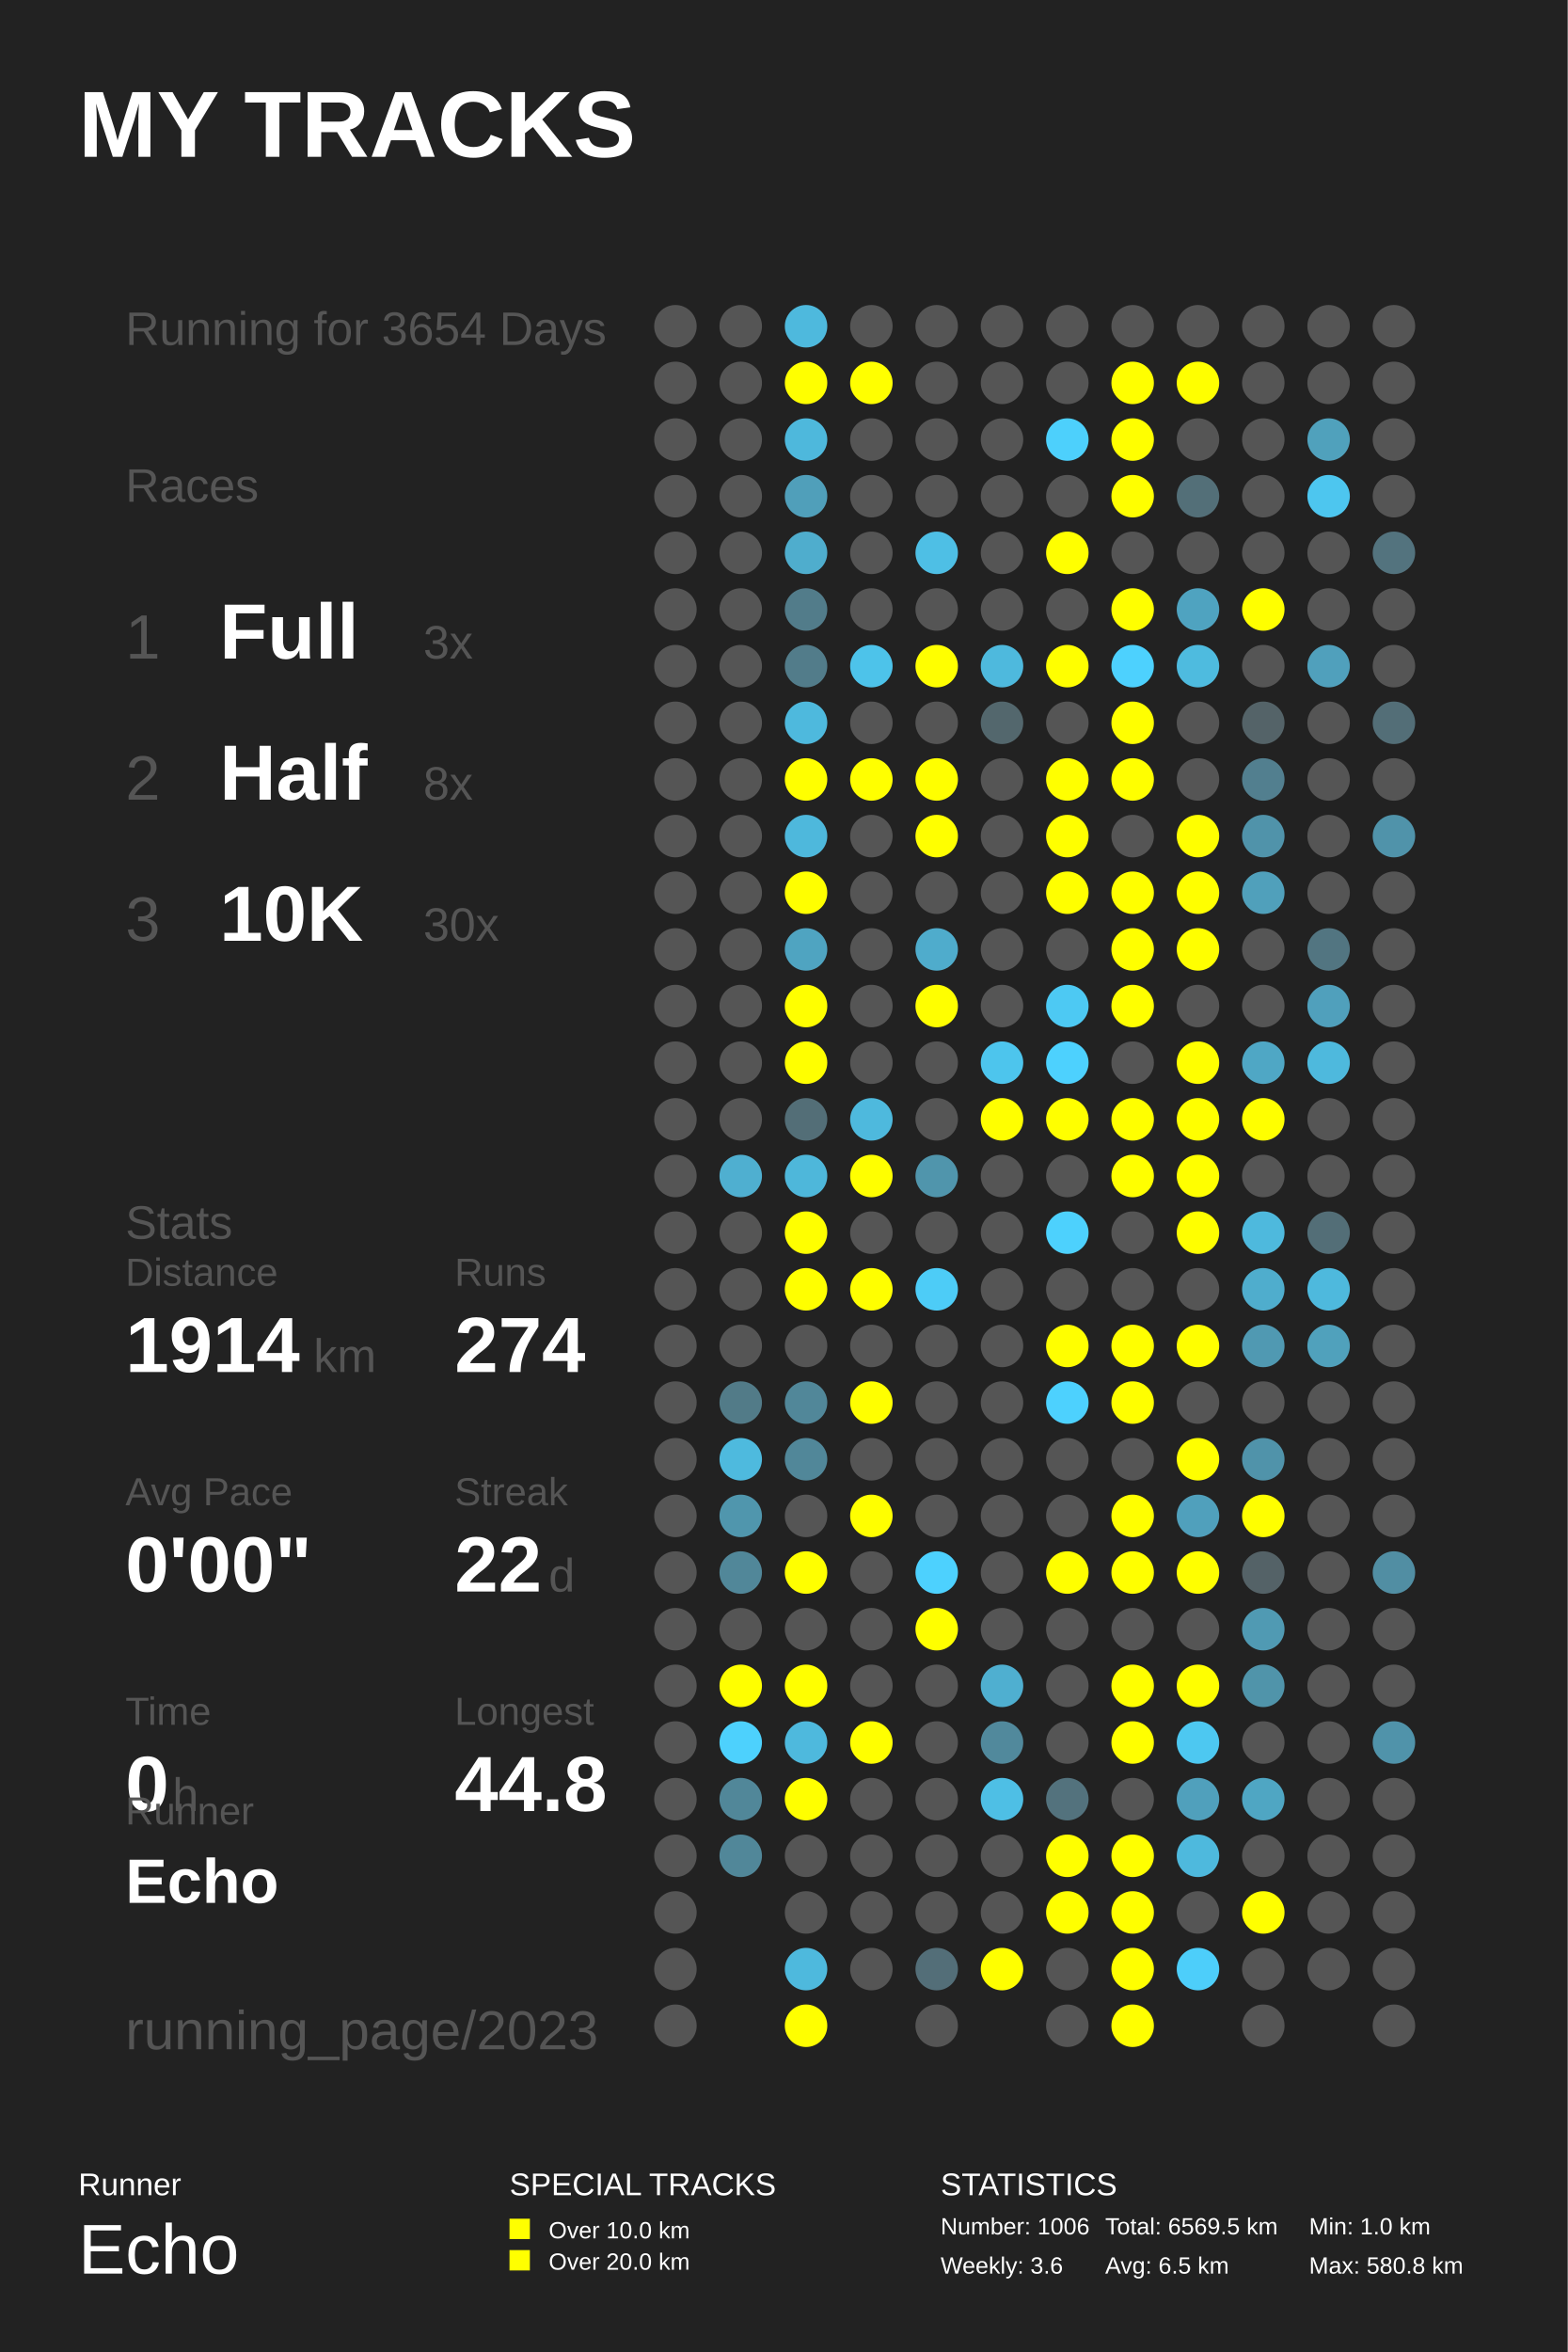
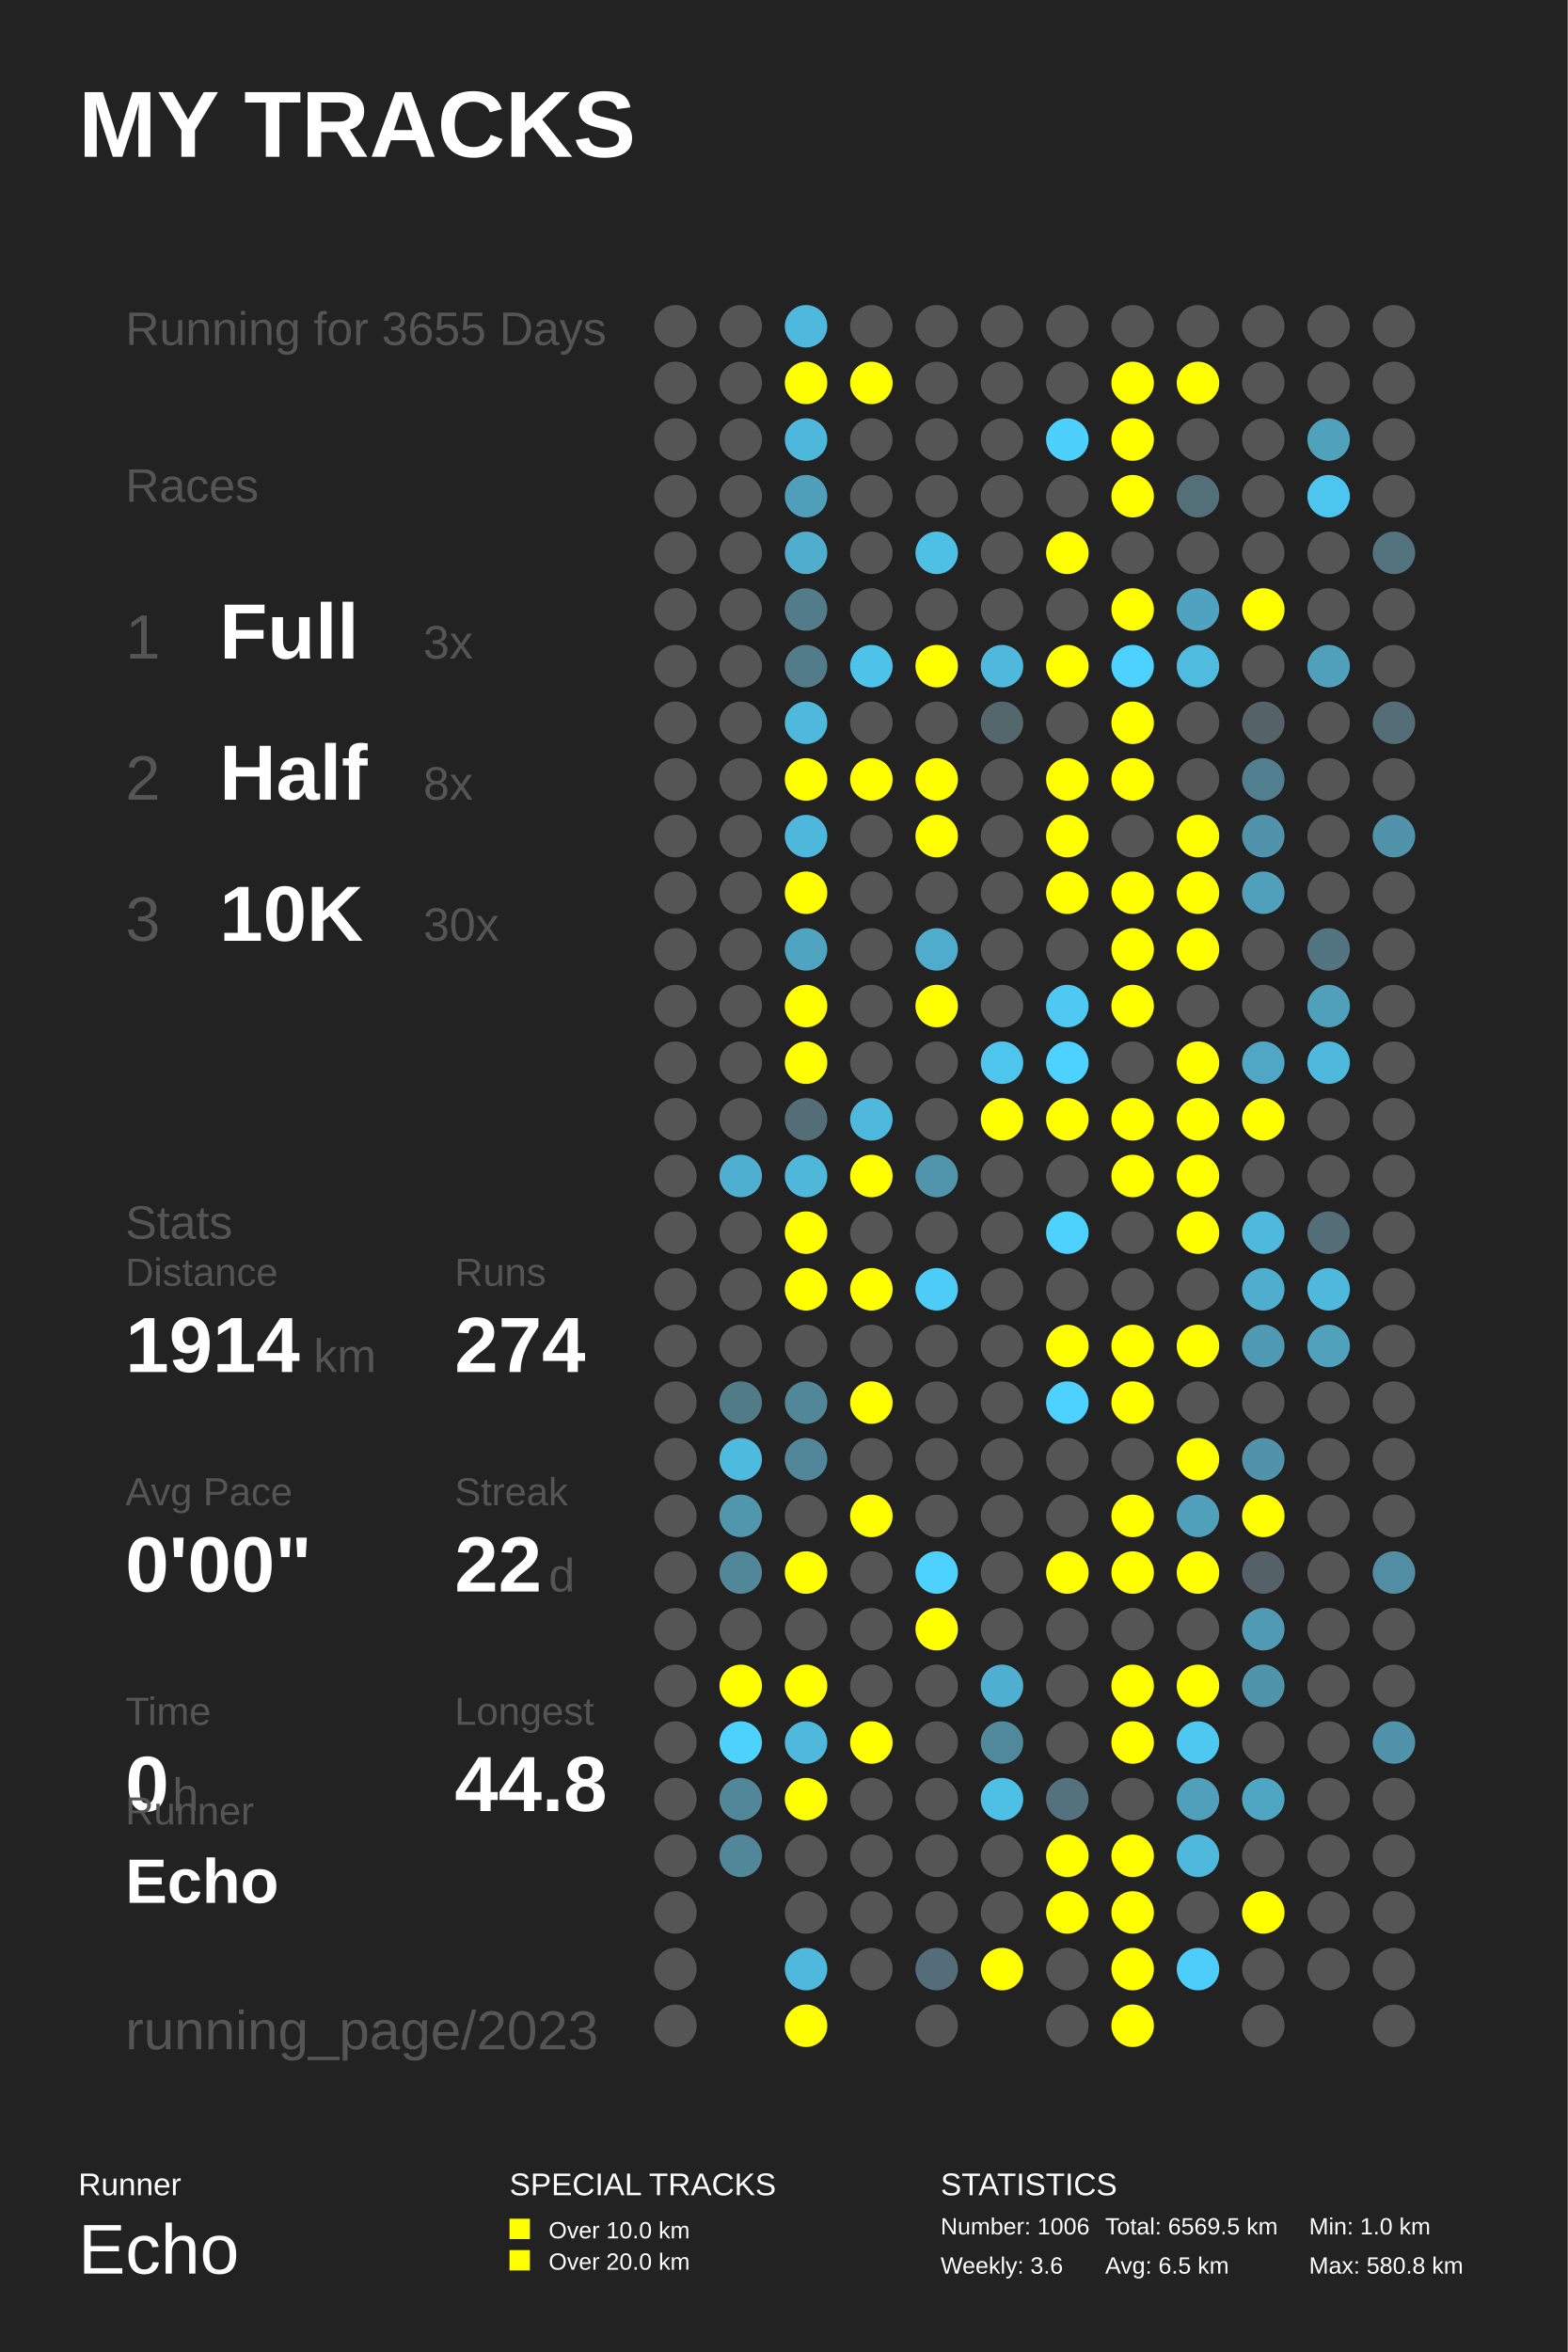
<svg xmlns="http://www.w3.org/2000/svg" baseProfile="full" height="300mm" version="1.1" viewBox="0,0,200,300" width="200mm">
  <defs />
  <rect fill="#222222" height="300" width="200" x="0" y="0" />
  <text fill="#FFFFFF" style="font-size:12px; font-family:Arial; font-weight:bold;" x="10" y="20">MY TRACKS</text>
  <text fill="#FFFFFF" style="font-size:4px; font-family:Arial" x="10" y="280">Runner</text>
  <text fill="#FFFFFF" style="font-size:9px; font-family:Arial" x="10" y="290">Echo</text>
  <text fill="#FFFFFF" style="font-size:4px; font-family:Arial" x="65" y="280">SPECIAL TRACKS</text>
  <rect fill="#FFFF00" height="2.6" width="2.6" x="65" y="283" />
  <text fill="#FFFFFF" style="font-size:3px; font-family:Arial" x="70" y="285.5">Over 10.0 km</text>
  <rect fill="#FFFF00" height="2.6" width="2.6" x="65" y="287" />
  <text fill="#FFFFFF" style="font-size:3px; font-family:Arial" x="70" y="289.5">Over 20.0 km</text>
  <text fill="#FFFFFF" style="font-size:4px; font-family:Arial" x="120" y="280">STATISTICS</text>
  <text fill="#FFFFFF" style="font-size:3px; font-family:Arial" x="120" y="285">Number: 1006</text>
  <text fill="#FFFFFF" style="font-size:3px; font-family:Arial" x="120" y="290">Weekly: 3.6</text>
  <text fill="#FFFFFF" style="font-size:3px; font-family:Arial" x="141" y="285">Total: 6569.5 km</text>
  <text fill="#FFFFFF" style="font-size:3px; font-family:Arial" x="141" y="290">Avg: 6.5 km</text>
  <text fill="#FFFFFF" style="font-size:3px; font-family:Arial" x="167" y="285">Min: 1.0 km</text>
  <text fill="#FFFFFF" style="font-size:3px; font-family:Arial" x="167" y="290">Max: 580.8 km</text>
-   <text fill="#555555" style="font-size:6px; font-family:Arial;" x="16" y="44">Running for 3654 Days</text>
+   <text fill="#555555" style="font-size:6px; font-family:Arial;" x="16" y="44">Running for 3655 Days</text>
  <text fill="#555555" style="font-size:6px; font-family:Arial;" x="16" y="64">Races</text>
  <text fill="#555555" style="font-size:8px; font-family:Arial;" x="16" y="84">1</text>
  <text fill="#FFFFFF" style="font-size:10px; font-family:Arial; font-weight:bold;" x="28" y="84">Full</text>
  <text fill="#555555" style="font-size:6px; font-family:Arial;" x="54" y="84">3x</text>
  <text fill="#555555" style="font-size:8px; font-family:Arial;" x="16" y="102">2</text>
  <text fill="#FFFFFF" style="font-size:10px; font-family:Arial; font-weight:bold;" x="28" y="102">Half</text>
  <text fill="#555555" style="font-size:6px; font-family:Arial;" x="54" y="102">8x</text>
  <text fill="#555555" style="font-size:8px; font-family:Arial;" x="16" y="120">3</text>
  <text fill="#FFFFFF" style="font-size:10px; font-family:Arial; font-weight:bold;" x="28" y="120">10K</text>
  <text fill="#555555" style="font-size:6px; font-family:Arial;" x="54" y="120">30x</text>
  <text fill="#555555" style="font-size:6px; font-family:Arial;" x="16" y="158">Stats</text>
  <text fill="#555555" style="font-size:5px; font-family:Arial;" x="16" y="164">Distance</text>
  <text fill="#FFFFFF" style="font-size:10px; font-family:Arial; font-weight:bold;" x="16" y="175">1914</text>
  <text fill="#555555" style="font-size:6px; font-family:Arial;" x="40" y="175">km</text>
  <text fill="#555555" style="font-size:5px; font-family:Arial;" x="58" y="164">Runs</text>
  <text fill="#FFFFFF" style="font-size:10px; font-family:Arial; font-weight:bold;" x="58" y="175">274</text>
  <text fill="#555555" style="font-size:5px; font-family:Arial;" x="16" y="192">Avg Pace</text>
  <text fill="#FFFFFF" style="font-size:10px; font-family:Arial; font-weight:bold;" x="16" y="203">0'00"</text>
  <text fill="#555555" style="font-size:5px; font-family:Arial;" x="58" y="192">Streak</text>
  <text fill="#FFFFFF" style="font-size:10px; font-family:Arial; font-weight:bold;" x="58" y="203">22</text>
  <text fill="#555555" style="font-size:6px; font-family:Arial;" x="70" y="203">d</text>
  <text fill="#555555" style="font-size:5px; font-family:Arial;" x="16" y="220">Time</text>
  <text fill="#FFFFFF" style="font-size:10px; font-family:Arial; font-weight:bold;" x="16" y="231">0</text>
  <text fill="#555555" style="font-size:6px; font-family:Arial;" x="22" y="231">h</text>
  <text fill="#555555" style="font-size:5px; font-family:Arial;" x="58" y="220">Longest</text>
  <text fill="#FFFFFF" style="font-size:10px; font-family:Arial; font-weight:bold;" x="58" y="231">44.8</text>
  <text fill="#555555" style="font-size:5px; font-family:Arial;" x="16" y="232.71">Runner</text>
  <text fill="#FFFFFF" style="font-size:8px; font-family:Arial; font-weight:bold;" x="16" y="242.71">Echo</text>
  <text fill="#555555" style="font-size:7px; font-family:Arial;" x="16" y="261.387">running_page/2023</text>
  <circle cx="86.167" cy="41.613" fill="#555555" r="2.71" />
  <circle cx="86.167" cy="48.839" fill="#555555" r="2.71" />
  <circle cx="86.167" cy="56.065" fill="#555555" r="2.71" />
  <circle cx="86.167" cy="63.29" fill="#555555" r="2.71" />
  <circle cx="86.167" cy="70.516" fill="#555555" r="2.71" />
  <circle cx="86.167" cy="77.742" fill="#555555" r="2.71" />
  <circle cx="86.167" cy="84.968" fill="#555555" r="2.71" />
  <circle cx="86.167" cy="92.194" fill="#555555" r="2.71" />
  <circle cx="86.167" cy="99.419" fill="#555555" r="2.71" />
  <circle cx="86.167" cy="106.645" fill="#555555" r="2.71" />
  <circle cx="86.167" cy="113.871" fill="#555555" r="2.71" />
  <circle cx="86.167" cy="121.097" fill="#555555" r="2.71" />
  <circle cx="86.167" cy="128.323" fill="#555555" r="2.71" />
  <circle cx="86.167" cy="135.548" fill="#555555" r="2.71" />
  <circle cx="86.167" cy="142.774" fill="#555555" r="2.71" />
  <circle cx="86.167" cy="150.0" fill="#555555" r="2.71" />
  <circle cx="86.167" cy="157.226" fill="#555555" r="2.71" />
  <circle cx="86.167" cy="164.452" fill="#555555" r="2.71" />
  <circle cx="86.167" cy="171.677" fill="#555555" r="2.71" />
  <circle cx="86.167" cy="178.903" fill="#555555" r="2.71" />
  <circle cx="86.167" cy="186.129" fill="#555555" r="2.71" />
  <circle cx="86.167" cy="193.355" fill="#555555" r="2.71" />
  <circle cx="86.167" cy="200.581" fill="#555555" r="2.71" />
  <circle cx="86.167" cy="207.806" fill="#555555" r="2.71" />
  <circle cx="86.167" cy="215.032" fill="#555555" r="2.71" />
  <circle cx="86.167" cy="222.258" fill="#555555" r="2.71" />
  <circle cx="86.167" cy="229.484" fill="#555555" r="2.71" />
  <circle cx="86.167" cy="236.71" fill="#555555" r="2.71" />
  <circle cx="86.167" cy="243.935" fill="#555555" r="2.71" />
  <circle cx="86.167" cy="251.161" fill="#555555" r="2.71" />
  <circle cx="86.167" cy="258.387" fill="#555555" r="2.71" />
  <circle cx="94.5" cy="41.613" fill="#555555" r="2.71" />
  <circle cx="94.5" cy="48.839" fill="#555555" r="2.71" />
  <circle cx="94.5" cy="56.065" fill="#555555" r="2.71" />
  <circle cx="94.5" cy="63.29" fill="#555555" r="2.71" />
  <circle cx="94.5" cy="70.516" fill="#555555" r="2.71" />
  <circle cx="94.5" cy="77.742" fill="#555555" r="2.71" />
  <circle cx="94.5" cy="84.968" fill="#555555" r="2.71" />
  <circle cx="94.5" cy="92.194" fill="#555555" r="2.71" />
  <circle cx="94.5" cy="99.419" fill="#555555" r="2.71" />
  <circle cx="94.5" cy="106.645" fill="#555555" r="2.71" />
  <circle cx="94.5" cy="113.871" fill="#555555" r="2.71" />
  <circle cx="94.5" cy="121.097" fill="#555555" r="2.71" />
  <circle cx="94.5" cy="128.323" fill="#555555" r="2.71" />
  <circle cx="94.5" cy="135.548" fill="#555555" r="2.71" />
  <circle cx="94.5" cy="142.774" fill="#555555" r="2.71" />
  <circle cx="94.5" cy="150.0" fill="#4fafd0" r="2.71" />
  <circle cx="94.5" cy="157.226" fill="#555555" r="2.71" />
  <circle cx="94.5" cy="164.452" fill="#555555" r="2.71" />
  <circle cx="94.5" cy="171.677" fill="#555555" r="2.71" />
  <circle cx="94.5" cy="178.903" fill="#527b88" r="2.71" />
  <circle cx="94.5" cy="186.129" fill="#4ebade" r="2.71" />
  <circle cx="94.5" cy="193.355" fill="#5096ad" r="2.71" />
  <circle cx="94.5" cy="200.581" fill="#518799" r="2.71" />
  <circle cx="94.5" cy="207.806" fill="#555555" r="2.71" />
  <circle cx="94.5" cy="215.032" fill="#FFFF00" r="2.71" />
  <circle cx="94.5" cy="222.258" fill="#4dd1fd" r="2.71" />
  <circle cx="94.5" cy="229.484" fill="#518799" r="2.71" />
  <circle cx="94.5" cy="236.71" fill="#518799" r="2.71" />
  <circle cx="102.833" cy="41.613" fill="#4eb9dd" r="2.71" />
  <circle cx="102.833" cy="48.839" fill="#FFFF00" r="2.71" />
  <circle cx="102.833" cy="56.065" fill="#4eb8dc" r="2.71" />
  <circle cx="102.833" cy="63.29" fill="#509fba" r="2.71" />
  <circle cx="102.833" cy="70.516" fill="#4fadcd" r="2.71" />
  <circle cx="102.833" cy="77.742" fill="#527c8a" r="2.71" />
  <circle cx="102.833" cy="84.968" fill="#527c8a" r="2.71" />
  <circle cx="102.833" cy="92.194" fill="#4eb9dd" r="2.71" />
  <circle cx="102.833" cy="99.419" fill="#FFFF00" r="2.71" />
  <circle cx="102.833" cy="106.645" fill="#4eb8dc" r="2.71" />
  <circle cx="102.833" cy="113.871" fill="#FFFF00" r="2.71" />
  <circle cx="102.833" cy="121.097" fill="#4fa4c1" r="2.71" />
  <circle cx="102.833" cy="128.323" fill="#FFFF00" r="2.71" />
  <circle cx="102.833" cy="135.548" fill="#FFFF00" r="2.71" />
  <circle cx="102.833" cy="142.774" fill="#536e77" r="2.71" />
  <circle cx="102.833" cy="150.0" fill="#4eb7da" r="2.71" />
  <circle cx="102.833" cy="157.226" fill="#FFFF00" r="2.71" />
  <circle cx="102.833" cy="164.452" fill="#FFFF00" r="2.71" />
  <circle cx="102.833" cy="171.677" fill="#555555" r="2.71" />
  <circle cx="102.833" cy="178.903" fill="#518799" r="2.71" />
  <circle cx="102.833" cy="186.129" fill="#518799" r="2.71" />
  <circle cx="102.833" cy="193.355" fill="#555555" r="2.71" />
  <circle cx="102.833" cy="200.581" fill="#FFFF00" r="2.71" />
  <circle cx="102.833" cy="207.806" fill="#555555" r="2.71" />
  <circle cx="102.833" cy="215.032" fill="#FFFF00" r="2.71" />
  <circle cx="102.833" cy="222.258" fill="#4eb9dd" r="2.71" />
  <circle cx="102.833" cy="229.484" fill="#FFFF00" r="2.71" />
  <circle cx="102.833" cy="236.71" fill="#555555" r="2.71" />
  <circle cx="102.833" cy="243.935" fill="#555555" r="2.71" />
  <circle cx="102.833" cy="251.161" fill="#4eb9dd" r="2.71" />
  <circle cx="102.833" cy="258.387" fill="#FFFF00" r="2.71" />
  <circle cx="111.167" cy="41.613" fill="#555555" r="2.71" />
  <circle cx="111.167" cy="48.839" fill="#FFFF00" r="2.71" />
  <circle cx="111.167" cy="56.065" fill="#555555" r="2.71" />
  <circle cx="111.167" cy="63.29" fill="#555555" r="2.71" />
  <circle cx="111.167" cy="70.516" fill="#555555" r="2.71" />
  <circle cx="111.167" cy="77.742" fill="#555555" r="2.71" />
  <circle cx="111.167" cy="84.968" fill="#4dc3ea" r="2.71" />
  <circle cx="111.167" cy="92.194" fill="#555555" r="2.71" />
  <circle cx="111.167" cy="99.419" fill="#FFFF00" r="2.71" />
  <circle cx="111.167" cy="106.645" fill="#555555" r="2.71" />
  <circle cx="111.167" cy="113.871" fill="#555555" r="2.71" />
  <circle cx="111.167" cy="121.097" fill="#555555" r="2.71" />
  <circle cx="111.167" cy="128.323" fill="#555555" r="2.71" />
  <circle cx="111.167" cy="135.548" fill="#555555" r="2.71" />
  <circle cx="111.167" cy="142.774" fill="#4eb9dd" r="2.71" />
  <circle cx="111.167" cy="150.0" fill="#FFFF00" r="2.71" />
  <circle cx="111.167" cy="157.226" fill="#555555" r="2.71" />
  <circle cx="111.167" cy="164.452" fill="#FFFF00" r="2.71" />
  <circle cx="111.167" cy="171.677" fill="#555555" r="2.71" />
  <circle cx="111.167" cy="178.903" fill="#FFFF00" r="2.71" />
  <circle cx="111.167" cy="186.129" fill="#555555" r="2.71" />
  <circle cx="111.167" cy="193.355" fill="#FFFF00" r="2.71" />
  <circle cx="111.167" cy="200.581" fill="#555555" r="2.71" />
  <circle cx="111.167" cy="207.806" fill="#555555" r="2.71" />
  <circle cx="111.167" cy="215.032" fill="#555555" r="2.71" />
  <circle cx="111.167" cy="222.258" fill="#FFFF00" r="2.71" />
  <circle cx="111.167" cy="229.484" fill="#555555" r="2.71" />
  <circle cx="111.167" cy="236.71" fill="#555555" r="2.71" />
  <circle cx="111.167" cy="243.935" fill="#555555" r="2.71" />
  <circle cx="111.167" cy="251.161" fill="#555555" r="2.71" />
  <circle cx="119.5" cy="41.613" fill="#555555" r="2.71" />
  <circle cx="119.5" cy="48.839" fill="#555555" r="2.71" />
  <circle cx="119.5" cy="56.065" fill="#555555" r="2.71" />
  <circle cx="119.5" cy="63.29" fill="#555555" r="2.71" />
  <circle cx="119.5" cy="70.516" fill="#4ebfe5" r="2.71" />
  <circle cx="119.5" cy="77.742" fill="#555555" r="2.71" />
  <circle cx="119.5" cy="84.968" fill="#FFFF00" r="2.71" />
  <circle cx="119.5" cy="92.194" fill="#555555" r="2.71" />
  <circle cx="119.5" cy="99.419" fill="#FFFF00" r="2.71" />
  <circle cx="119.5" cy="106.645" fill="#FFFF00" r="2.71" />
  <circle cx="119.5" cy="113.871" fill="#555555" r="2.71" />
  <circle cx="119.5" cy="121.097" fill="#4faccc" r="2.71" />
  <circle cx="119.5" cy="128.323" fill="#FFFF00" r="2.71" />
  <circle cx="119.5" cy="135.548" fill="#555555" r="2.71" />
  <circle cx="119.5" cy="142.774" fill="#555555" r="2.71" />
  <circle cx="119.5" cy="150.0" fill="#5095ac" r="2.71" />
  <circle cx="119.5" cy="157.226" fill="#555555" r="2.71" />
  <circle cx="119.5" cy="164.452" fill="#4dccf7" r="2.71" />
  <circle cx="119.5" cy="171.677" fill="#555555" r="2.71" />
  <circle cx="119.5" cy="178.903" fill="#555555" r="2.71" />
  <circle cx="119.5" cy="186.129" fill="#555555" r="2.71" />
  <circle cx="119.5" cy="193.355" fill="#555555" r="2.71" />
  <circle cx="119.5" cy="200.581" fill="#4dd1fe" r="2.71" />
  <circle cx="119.5" cy="207.806" fill="#FFFF00" r="2.71" />
  <circle cx="119.5" cy="215.032" fill="#555555" r="2.71" />
  <circle cx="119.5" cy="222.258" fill="#555555" r="2.71" />
  <circle cx="119.5" cy="229.484" fill="#555555" r="2.71" />
  <circle cx="119.5" cy="236.71" fill="#555555" r="2.71" />
  <circle cx="119.5" cy="243.935" fill="#555555" r="2.71" />
  <circle cx="119.5" cy="251.161" fill="#536e78" r="2.71" />
  <circle cx="119.5" cy="258.387" fill="#555555" r="2.71" />
  <circle cx="127.833" cy="41.613" fill="#555555" r="2.71" />
  <circle cx="127.833" cy="48.839" fill="#555555" r="2.71" />
  <circle cx="127.833" cy="56.065" fill="#555555" r="2.71" />
  <circle cx="127.833" cy="63.29" fill="#555555" r="2.71" />
  <circle cx="127.833" cy="70.516" fill="#555555" r="2.71" />
  <circle cx="127.833" cy="77.742" fill="#555555" r="2.71" />
  <circle cx="127.833" cy="84.968" fill="#4eb9dd" r="2.71" />
  <circle cx="127.833" cy="92.194" fill="#53676d" r="2.71" />
  <circle cx="127.833" cy="99.419" fill="#555555" r="2.71" />
  <circle cx="127.833" cy="106.645" fill="#555555" r="2.71" />
  <circle cx="127.833" cy="113.871" fill="#555555" r="2.71" />
  <circle cx="127.833" cy="121.097" fill="#555555" r="2.71" />
  <circle cx="127.833" cy="128.323" fill="#555555" r="2.71" />
  <circle cx="127.833" cy="135.548" fill="#4dc5ed" r="2.71" />
  <circle cx="127.833" cy="142.774" fill="#FFFF00" r="2.71" />
  <circle cx="127.833" cy="150.0" fill="#555555" r="2.71" />
  <circle cx="127.833" cy="157.226" fill="#555555" r="2.71" />
  <circle cx="127.833" cy="164.452" fill="#555555" r="2.71" />
  <circle cx="127.833" cy="171.677" fill="#555555" r="2.71" />
  <circle cx="127.833" cy="178.903" fill="#555555" r="2.71" />
  <circle cx="127.833" cy="186.129" fill="#555555" r="2.71" />
  <circle cx="127.833" cy="193.355" fill="#555555" r="2.71" />
  <circle cx="127.833" cy="200.581" fill="#555555" r="2.71" />
  <circle cx="127.833" cy="207.806" fill="#555555" r="2.71" />
  <circle cx="127.833" cy="215.032" fill="#4fafd0" r="2.71" />
  <circle cx="127.833" cy="222.258" fill="#51899c" r="2.71" />
  <circle cx="127.833" cy="229.484" fill="#4ebfe5" r="2.71" />
  <circle cx="127.833" cy="236.71" fill="#555555" r="2.71" />
  <circle cx="127.833" cy="243.935" fill="#555555" r="2.71" />
  <circle cx="127.833" cy="251.161" fill="#FFFF00" r="2.71" />
  <circle cx="136.167" cy="41.613" fill="#555555" r="2.71" />
  <circle cx="136.167" cy="48.839" fill="#555555" r="2.71" />
  <circle cx="136.167" cy="56.065" fill="#4dd0fc" r="2.71" />
  <circle cx="136.167" cy="63.29" fill="#555555" r="2.71" />
  <circle cx="136.167" cy="70.516" fill="#FFFF00" r="2.71" />
  <circle cx="136.167" cy="77.742" fill="#555555" r="2.71" />
  <circle cx="136.167" cy="84.968" fill="#FFFF00" r="2.71" />
  <circle cx="136.167" cy="92.194" fill="#555555" r="2.71" />
  <circle cx="136.167" cy="99.419" fill="#FFFF00" r="2.71" />
  <circle cx="136.167" cy="106.645" fill="#FFFF00" r="2.71" />
  <circle cx="136.167" cy="113.871" fill="#FFFF00" r="2.71" />
  <circle cx="136.167" cy="121.097" fill="#555555" r="2.71" />
  <circle cx="136.167" cy="128.323" fill="#4dc9f3" r="2.71" />
  <circle cx="136.167" cy="135.548" fill="#4dd1fe" r="2.71" />
  <circle cx="136.167" cy="142.774" fill="#FFFF00" r="2.71" />
  <circle cx="136.167" cy="150.0" fill="#555555" r="2.71" />
  <circle cx="136.167" cy="157.226" fill="#4dd1fd" r="2.71" />
  <circle cx="136.167" cy="164.452" fill="#555555" r="2.71" />
  <circle cx="136.167" cy="171.677" fill="#FFFF00" r="2.71" />
  <circle cx="136.167" cy="178.903" fill="#4dd1fe" r="2.71" />
  <circle cx="136.167" cy="186.129" fill="#555555" r="2.71" />
  <circle cx="136.167" cy="193.355" fill="#555555" r="2.71" />
  <circle cx="136.167" cy="200.581" fill="#FFFF00" r="2.71" />
  <circle cx="136.167" cy="207.806" fill="#555555" r="2.71" />
  <circle cx="136.167" cy="215.032" fill="#555555" r="2.71" />
  <circle cx="136.167" cy="222.258" fill="#555555" r="2.71" />
  <circle cx="136.167" cy="229.484" fill="#53727d" r="2.71" />
  <circle cx="136.167" cy="236.71" fill="#FFFF00" r="2.71" />
  <circle cx="136.167" cy="243.935" fill="#FFFF00" r="2.71" />
  <circle cx="136.167" cy="251.161" fill="#555555" r="2.71" />
  <circle cx="136.167" cy="258.387" fill="#555555" r="2.71" />
  <circle cx="144.5" cy="41.613" fill="#555555" r="2.71" />
  <circle cx="144.5" cy="48.839" fill="#FFFF00" r="2.71" />
  <circle cx="144.5" cy="56.065" fill="#FFFF00" r="2.71" />
  <circle cx="144.5" cy="63.29" fill="#FFFF00" r="2.71" />
  <circle cx="144.5" cy="70.516" fill="#555555" r="2.71" />
  <circle cx="144.5" cy="77.742" fill="#FFFF00" r="2.71" />
  <circle cx="144.5" cy="84.968" fill="#4dd1fe" r="2.71" />
  <circle cx="144.5" cy="92.194" fill="#FFFF00" r="2.71" />
  <circle cx="144.5" cy="99.419" fill="#FFFF00" r="2.71" />
  <circle cx="144.5" cy="106.645" fill="#555555" r="2.71" />
  <circle cx="144.5" cy="113.871" fill="#FFFF00" r="2.71" />
  <circle cx="144.5" cy="121.097" fill="#FFFF00" r="2.71" />
  <circle cx="144.5" cy="128.323" fill="#FFFF00" r="2.71" />
  <circle cx="144.5" cy="135.548" fill="#555555" r="2.71" />
  <circle cx="144.5" cy="142.774" fill="#FFFF00" r="2.71" />
  <circle cx="144.5" cy="150.0" fill="#FFFF00" r="2.71" />
  <circle cx="144.5" cy="157.226" fill="#555555" r="2.71" />
  <circle cx="144.5" cy="164.452" fill="#555555" r="2.71" />
  <circle cx="144.5" cy="171.677" fill="#FFFF00" r="2.71" />
  <circle cx="144.5" cy="178.903" fill="#FFFF00" r="2.71" />
  <circle cx="144.5" cy="186.129" fill="#555555" r="2.71" />
  <circle cx="144.5" cy="193.355" fill="#FFFF00" r="2.71" />
  <circle cx="144.5" cy="200.581" fill="#FFFF00" r="2.71" />
  <circle cx="144.5" cy="207.806" fill="#555555" r="2.71" />
  <circle cx="144.5" cy="215.032" fill="#FFFF00" r="2.71" />
  <circle cx="144.5" cy="222.258" fill="#FFFF00" r="2.71" />
  <circle cx="144.5" cy="229.484" fill="#555555" r="2.71" />
  <circle cx="144.5" cy="236.71" fill="#FFFF00" r="2.71" />
  <circle cx="144.5" cy="243.935" fill="#FFFF00" r="2.71" />
  <circle cx="144.5" cy="251.161" fill="#FFFF00" r="2.71" />
  <circle cx="144.5" cy="258.387" fill="#FFFF00" r="2.71" />
  <circle cx="152.833" cy="41.613" fill="#555555" r="2.71" />
  <circle cx="152.833" cy="48.839" fill="#FFFF00" r="2.71" />
  <circle cx="152.833" cy="56.065" fill="#555555" r="2.71" />
  <circle cx="152.833" cy="63.29" fill="#536f78" r="2.71" />
  <circle cx="152.833" cy="70.516" fill="#555555" r="2.71" />
  <circle cx="152.833" cy="77.742" fill="#4fa3c0" r="2.71" />
  <circle cx="152.833" cy="84.968" fill="#4ebbdf" r="2.71" />
  <circle cx="152.833" cy="92.194" fill="#555555" r="2.71" />
  <circle cx="152.833" cy="99.419" fill="#555555" r="2.71" />
  <circle cx="152.833" cy="106.645" fill="#FFFF00" r="2.71" />
  <circle cx="152.833" cy="113.871" fill="#FFFF00" r="2.71" />
  <circle cx="152.833" cy="121.097" fill="#FFFF00" r="2.71" />
  <circle cx="152.833" cy="128.323" fill="#555555" r="2.71" />
  <circle cx="152.833" cy="135.548" fill="#FFFF00" r="2.71" />
  <circle cx="152.833" cy="142.774" fill="#FFFF00" r="2.71" />
  <circle cx="152.833" cy="150.0" fill="#FFFF00" r="2.71" />
  <circle cx="152.833" cy="157.226" fill="#FFFF00" r="2.71" />
  <circle cx="152.833" cy="164.452" fill="#555555" r="2.71" />
  <circle cx="152.833" cy="171.677" fill="#FFFF00" r="2.71" />
  <circle cx="152.833" cy="178.903" fill="#555555" r="2.71" />
  <circle cx="152.833" cy="186.129" fill="#FFFF00" r="2.71" />
  <circle cx="152.833" cy="193.355" fill="#50a0bc" r="2.71" />
  <circle cx="152.833" cy="200.581" fill="#FFFF00" r="2.71" />
  <circle cx="152.833" cy="207.806" fill="#555555" r="2.71" />
  <circle cx="152.833" cy="215.032" fill="#FFFF00" r="2.71" />
  <circle cx="152.833" cy="222.258" fill="#4dc8f1" r="2.71" />
  <circle cx="152.833" cy="229.484" fill="#50a0bc" r="2.71" />
  <circle cx="152.833" cy="236.71" fill="#4eb9dd" r="2.71" />
  <circle cx="152.833" cy="243.935" fill="#555555" r="2.71" />
  <circle cx="152.833" cy="251.161" fill="#4dcefa" r="2.71" />
  <circle cx="161.167" cy="41.613" fill="#555555" r="2.71" />
  <circle cx="161.167" cy="48.839" fill="#555555" r="2.71" />
  <circle cx="161.167" cy="56.065" fill="#555555" r="2.71" />
  <circle cx="161.167" cy="63.29" fill="#555555" r="2.71" />
  <circle cx="161.167" cy="70.516" fill="#555555" r="2.71" />
  <circle cx="161.167" cy="77.742" fill="#FFFF00" r="2.71" />
  <circle cx="161.167" cy="84.968" fill="#555555" r="2.71" />
  <circle cx="161.167" cy="92.194" fill="#546368" r="2.71" />
  <circle cx="161.167" cy="99.419" fill="#527f8f" r="2.71" />
  <circle cx="161.167" cy="106.645" fill="#5093aa" r="2.71" />
  <circle cx="161.167" cy="113.871" fill="#50a0bb" r="2.71" />
  <circle cx="161.167" cy="121.097" fill="#555555" r="2.71" />
  <circle cx="161.167" cy="128.323" fill="#555555" r="2.71" />
  <circle cx="161.167" cy="135.548" fill="#4fa7c5" r="2.71" />
  <circle cx="161.167" cy="142.774" fill="#FFFF00" r="2.71" />
  <circle cx="161.167" cy="150.0" fill="#555555" r="2.71" />
  <circle cx="161.167" cy="157.226" fill="#4eb9dd" r="2.71" />
  <circle cx="161.167" cy="164.452" fill="#4fadcd" r="2.71" />
  <circle cx="161.167" cy="171.677" fill="#5099b2" r="2.71" />
  <circle cx="161.167" cy="178.903" fill="#555555" r="2.71" />
  <circle cx="161.167" cy="186.129" fill="#5093aa" r="2.71" />
  <circle cx="161.167" cy="193.355" fill="#FFFF00" r="2.71" />
  <circle cx="161.167" cy="200.581" fill="#546267" r="2.71" />
  <circle cx="161.167" cy="207.806" fill="#509ab3" r="2.71" />
  <circle cx="161.167" cy="215.032" fill="#5094aa" r="2.71" />
  <circle cx="161.167" cy="222.258" fill="#555555" r="2.71" />
  <circle cx="161.167" cy="229.484" fill="#4fa6c3" r="2.71" />
  <circle cx="161.167" cy="236.71" fill="#555555" r="2.71" />
  <circle cx="161.167" cy="243.935" fill="#FFFF00" r="2.71" />
  <circle cx="161.167" cy="251.161" fill="#555555" r="2.71" />
  <circle cx="161.167" cy="258.387" fill="#555555" r="2.71" />
  <circle cx="169.5" cy="41.613" fill="#555555" r="2.71" />
  <circle cx="169.5" cy="48.839" fill="#555555" r="2.71" />
  <circle cx="169.5" cy="56.065" fill="#50a1bc" r="2.71" />
  <circle cx="169.5" cy="63.29" fill="#4dc6ef" r="2.71" />
  <circle cx="169.5" cy="70.516" fill="#555555" r="2.71" />
  <circle cx="169.5" cy="77.742" fill="#555555" r="2.71" />
  <circle cx="169.5" cy="84.968" fill="#50a0bc" r="2.71" />
  <circle cx="169.5" cy="92.194" fill="#555555" r="2.71" />
  <circle cx="169.5" cy="99.419" fill="#555555" r="2.71" />
  <circle cx="169.5" cy="106.645" fill="#555555" r="2.71" />
  <circle cx="169.5" cy="113.871" fill="#555555" r="2.71" />
  <circle cx="169.5" cy="121.097" fill="#527581" r="2.71" />
  <circle cx="169.5" cy="128.323" fill="#50a0bc" r="2.71" />
  <circle cx="169.5" cy="135.548" fill="#4eb9dd" r="2.71" />
  <circle cx="169.5" cy="142.774" fill="#555555" r="2.71" />
  <circle cx="169.5" cy="150.0" fill="#555555" r="2.71" />
  <circle cx="169.5" cy="157.226" fill="#536e77" r="2.71" />
  <circle cx="169.5" cy="164.452" fill="#4eb9dd" r="2.71" />
  <circle cx="169.5" cy="171.677" fill="#50a1bc" r="2.71" />
  <circle cx="169.5" cy="178.903" fill="#555555" r="2.71" />
  <circle cx="169.5" cy="186.129" fill="#555555" r="2.71" />
  <circle cx="169.5" cy="193.355" fill="#555555" r="2.71" />
  <circle cx="169.5" cy="200.581" fill="#555555" r="2.71" />
  <circle cx="169.5" cy="207.806" fill="#555555" r="2.71" />
  <circle cx="169.5" cy="215.032" fill="#555555" r="2.71" />
  <circle cx="169.5" cy="222.258" fill="#555555" r="2.71" />
  <circle cx="169.5" cy="229.484" fill="#555555" r="2.71" />
  <circle cx="169.5" cy="236.71" fill="#555555" r="2.71" />
  <circle cx="169.5" cy="243.935" fill="#555555" r="2.71" />
  <circle cx="169.5" cy="251.161" fill="#555555" r="2.71" />
  <circle cx="177.833" cy="41.613" fill="#555555" r="2.71" />
  <circle cx="177.833" cy="48.839" fill="#555555" r="2.71" />
  <circle cx="177.833" cy="56.065" fill="#555555" r="2.71" />
  <circle cx="177.833" cy="63.29" fill="#555555" r="2.71" />
  <circle cx="177.833" cy="70.516" fill="#53737e" r="2.71" />
  <circle cx="177.833" cy="77.742" fill="#555555" r="2.71" />
  <circle cx="177.833" cy="84.968" fill="#555555" r="2.71" />
  <circle cx="177.833" cy="92.194" fill="#536e77" r="2.71" />
  <circle cx="177.833" cy="99.419" fill="#555555" r="2.71" />
  <circle cx="177.833" cy="106.645" fill="#5093aa" r="2.71" />
  <circle cx="177.833" cy="113.871" fill="#555555" r="2.71" />
  <circle cx="177.833" cy="121.097" fill="#555555" r="2.71" />
  <circle cx="177.833" cy="128.323" fill="#555555" r="2.71" />
  <circle cx="177.833" cy="135.548" fill="#555555" r="2.71" />
  <circle cx="177.833" cy="142.774" fill="#555555" r="2.71" />
  <circle cx="177.833" cy="150.0" fill="#555555" r="2.71" />
  <circle cx="177.833" cy="157.226" fill="#555555" r="2.71" />
  <circle cx="177.833" cy="164.452" fill="#555555" r="2.71" />
  <circle cx="177.833" cy="171.677" fill="#555555" r="2.71" />
  <circle cx="177.833" cy="178.903" fill="#555555" r="2.71" />
  <circle cx="177.833" cy="186.129" fill="#555555" r="2.71" />
  <circle cx="177.833" cy="193.355" fill="#555555" r="2.71" />
  <circle cx="177.833" cy="200.581" fill="#518ea3" r="2.71" />
  <circle cx="177.833" cy="207.806" fill="#555555" r="2.71" />
  <circle cx="177.833" cy="215.032" fill="#555555" r="2.71" />
  <circle cx="177.833" cy="222.258" fill="#5093aa" r="2.71" />
  <circle cx="177.833" cy="229.484" fill="#555555" r="2.71" />
  <circle cx="177.833" cy="236.71" fill="#555555" r="2.71" />
  <circle cx="177.833" cy="243.935" fill="#555555" r="2.71" />
  <circle cx="177.833" cy="251.161" fill="#555555" r="2.71" />
  <circle cx="177.833" cy="258.387" fill="#555555" r="2.71" />
</svg>
